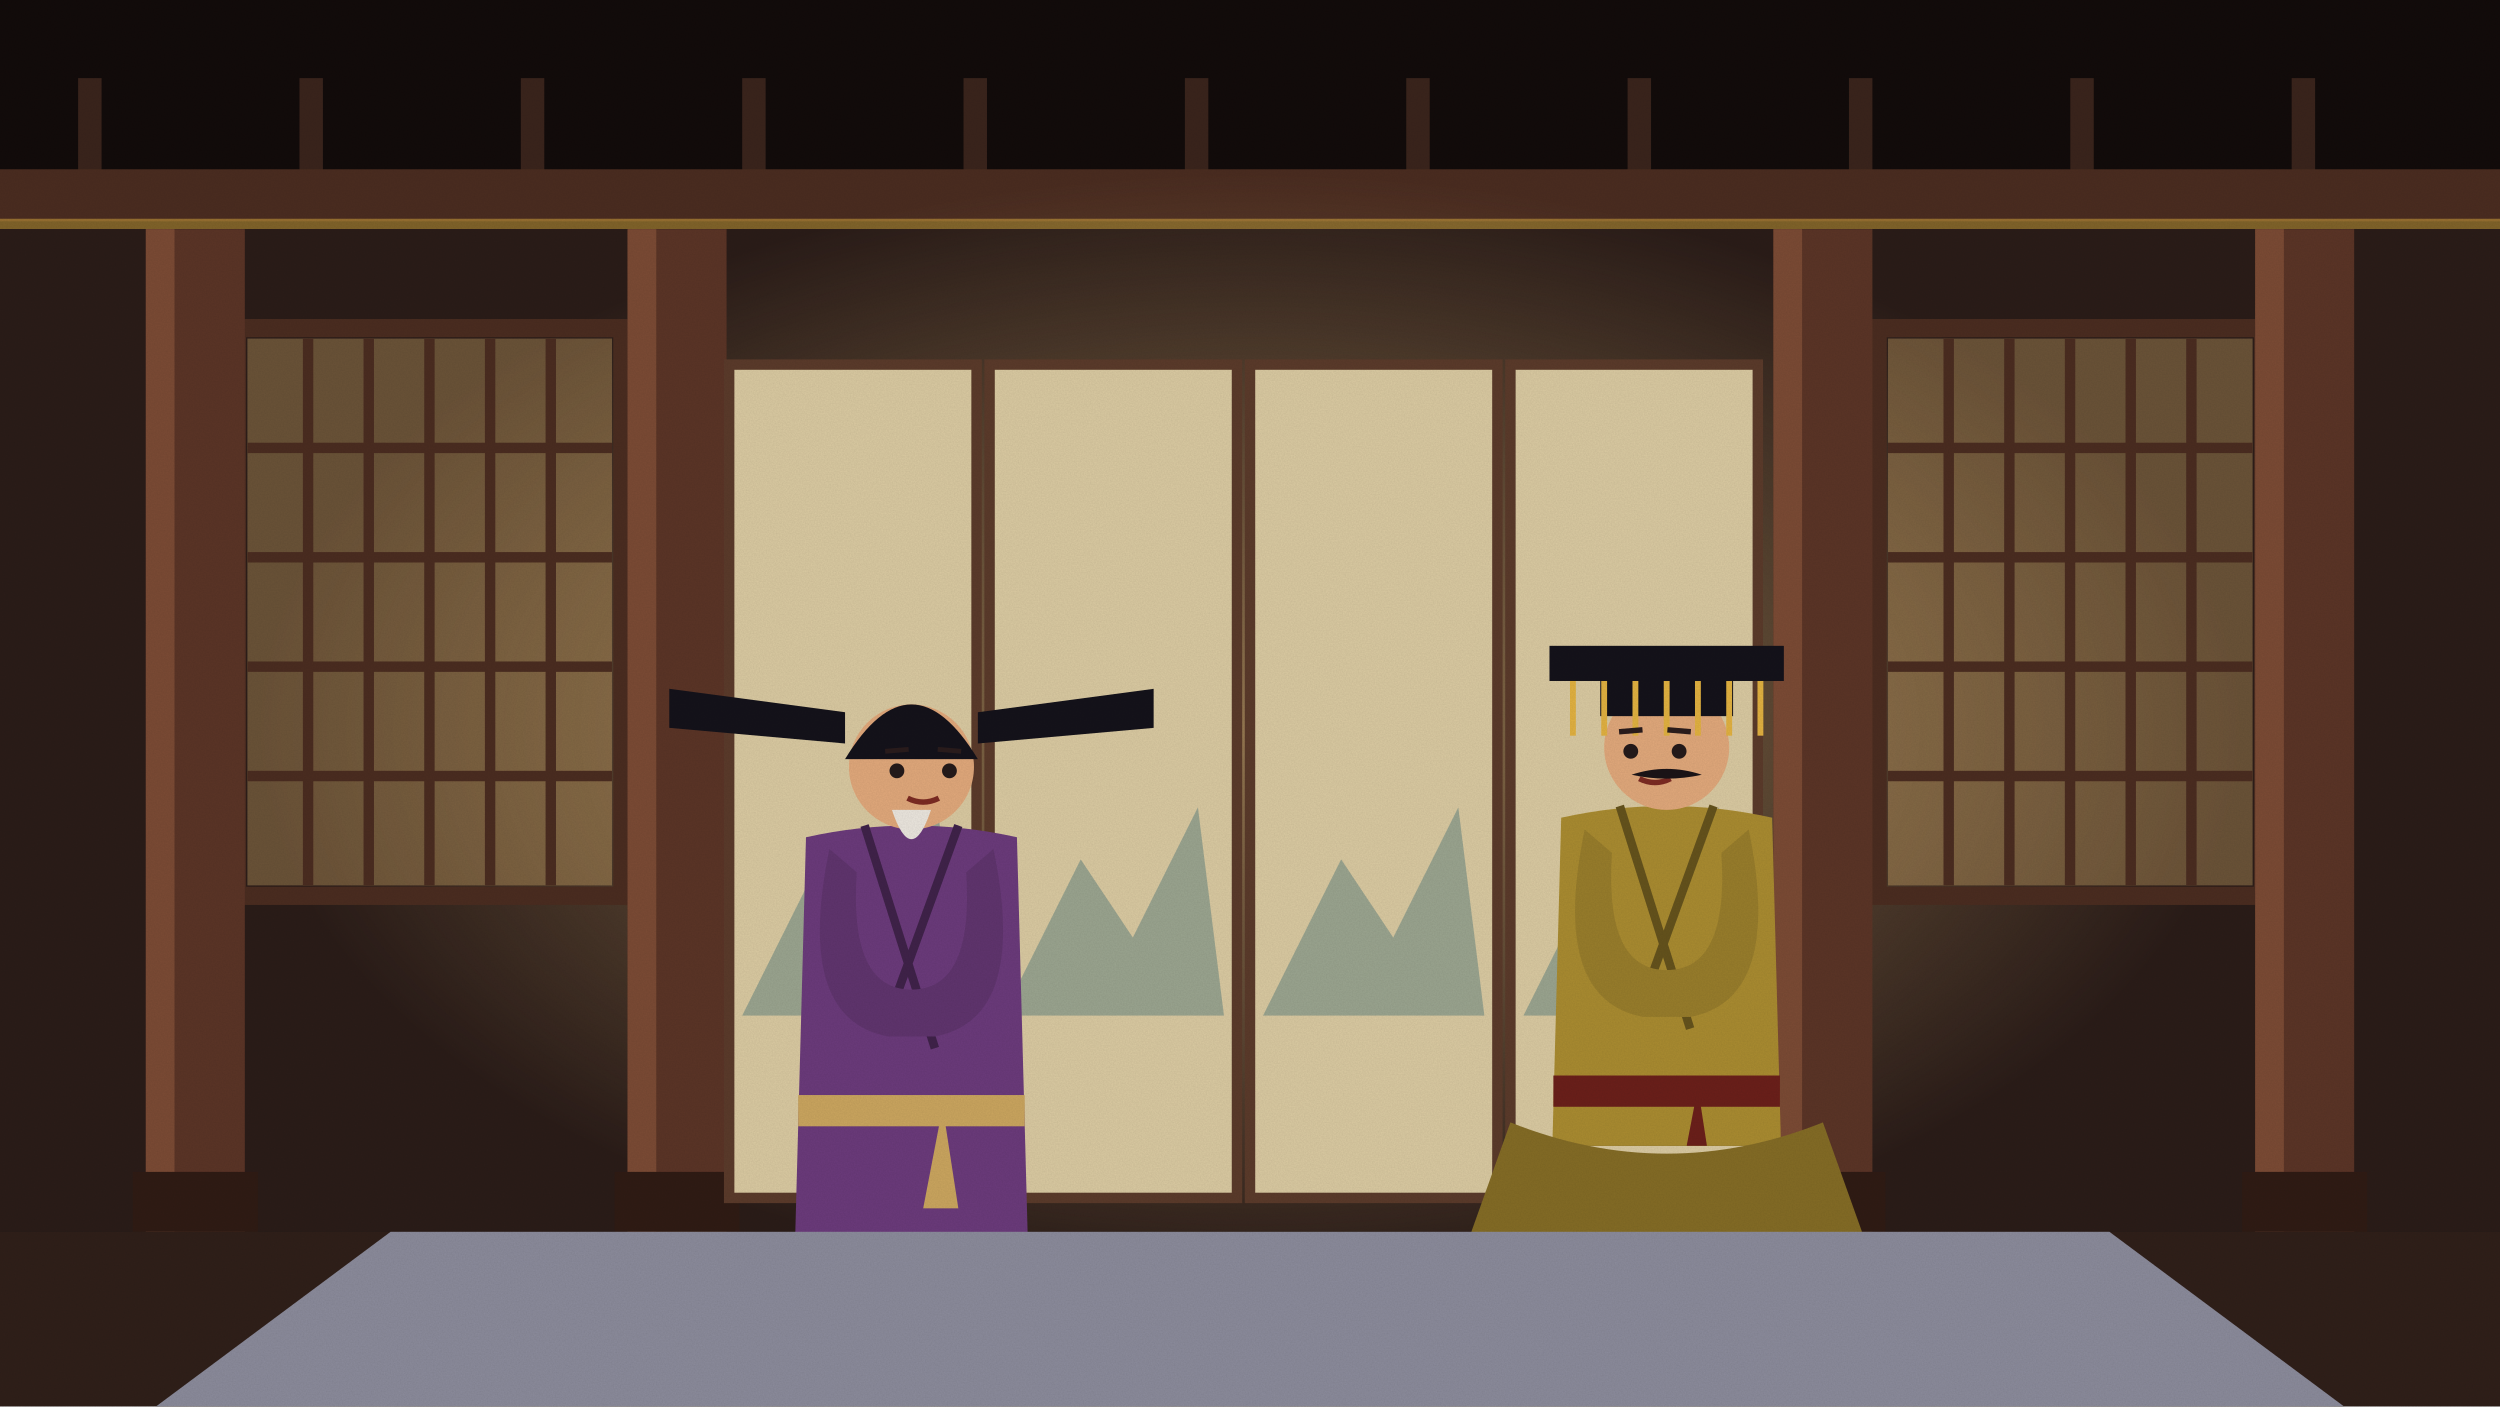
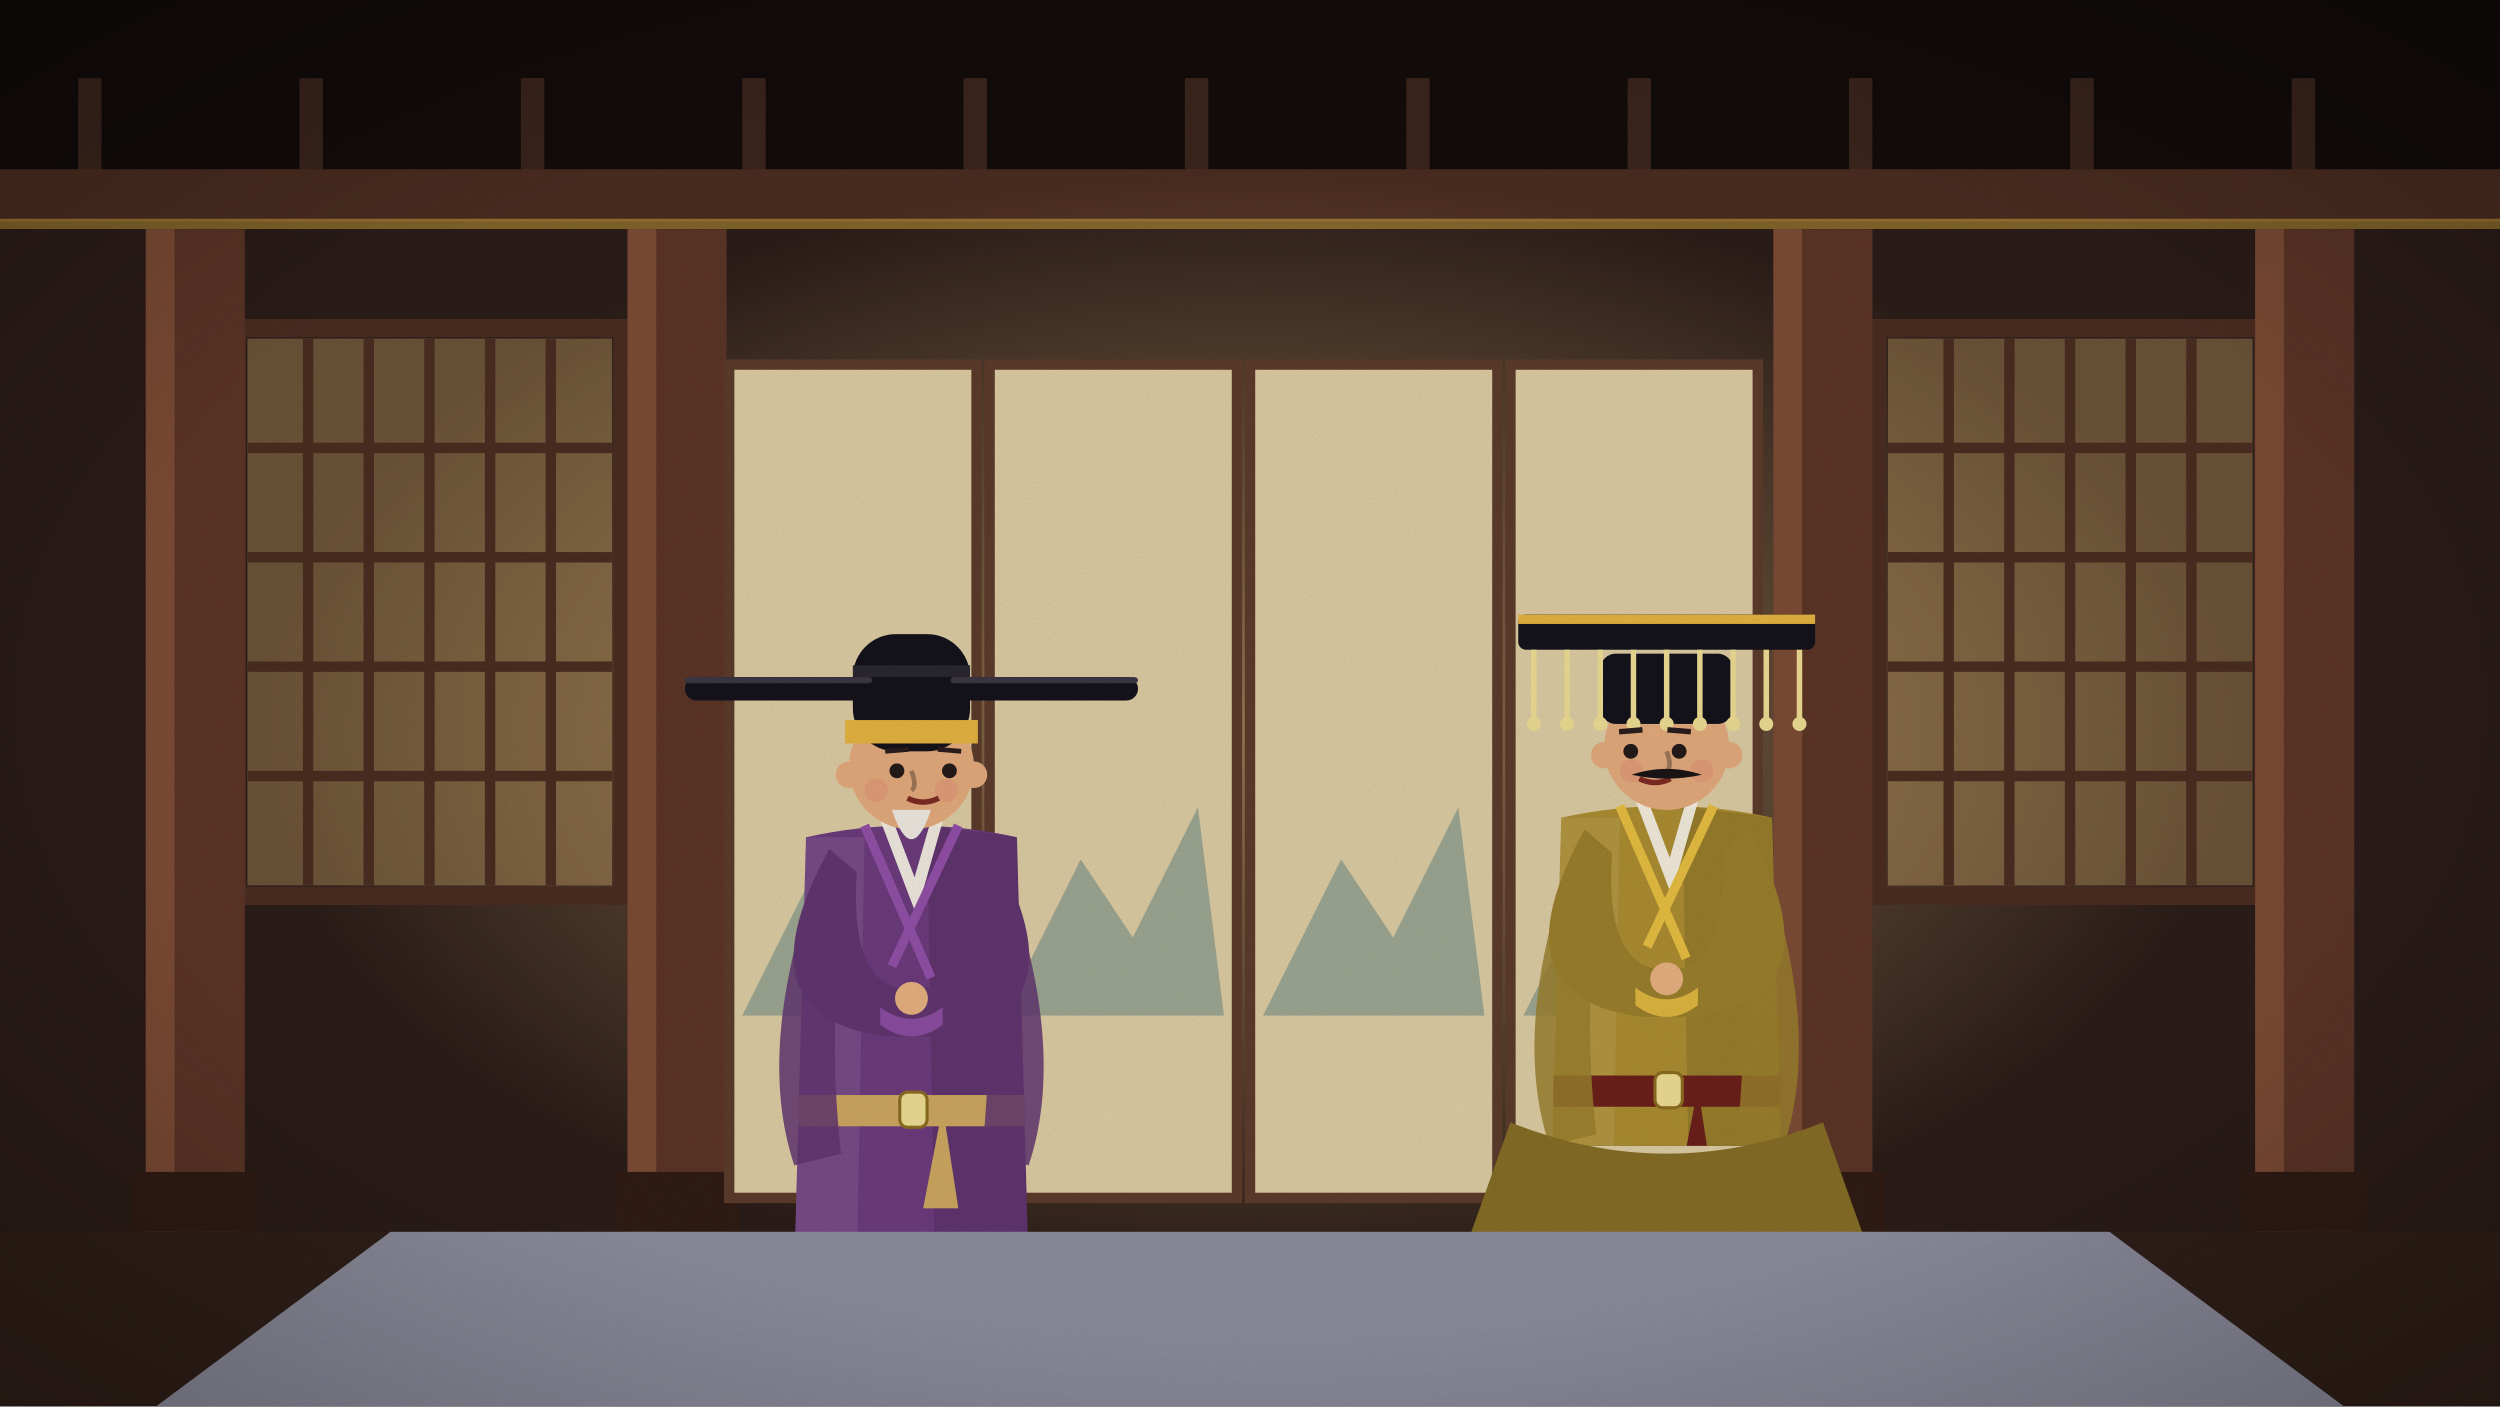
<svg xmlns="http://www.w3.org/2000/svg" viewBox="0 0 1920 1080" width="1920" height="1080">
  <defs>
    <linearGradient id="sk" x1="0" y1="0" x2="0" y2="1">
      <stop offset="0" stop-color="#5d9bc2" />
      <stop offset="0.6" stop-color="#cfe5ec" />
      <stop offset="1" stop-color="#f7eed6" />
    </linearGradient>
    <filter id="gr">
      <feTurbulence type="fractalNoise" baseFrequency=".9" numOctaves="2" seed="3" />
      <feColorMatrix values="0 0 0 0 0  0 0 0 0 0  0 0 0 0 0  0 0 0 .07 0" />
    </filter>
+     <radialGradient id="vg" cx=".5" cy=".5" r=".75">
+       <stop offset=".6" stop-color="#000" stop-opacity="0" />
+       <stop offset="1" stop-color="#000" stop-opacity=".28" />
+     </radialGradient>
  </defs>
  <g id="hall">
    <rect width="1920" height="1080" fill="#1e1412" />
    <rect width="1920" height="150" fill="#120b0a" />
    <rect x="60" y="60" width="18" height="100" fill="#3a241c" />
    <rect x="230" y="60" width="18" height="100" fill="#3a241c" />
    <rect x="400" y="60" width="18" height="100" fill="#3a241c" />
    <rect x="570" y="60" width="18" height="100" fill="#3a241c" />
    <rect x="740" y="60" width="18" height="100" fill="#3a241c" />
    <rect x="910" y="60" width="18" height="100" fill="#3a241c" />
    <rect x="1080" y="60" width="18" height="100" fill="#3a241c" />
    <rect x="1250" y="60" width="18" height="100" fill="#3a241c" />
    <rect x="1420" y="60" width="18" height="100" fill="#3a241c" />
    <rect x="1590" y="60" width="18" height="100" fill="#3a241c" />
    <rect x="1760" y="60" width="18" height="100" fill="#3a241c" />
    <rect y="130" width="1920" height="40" fill="#4a2c20" />
    <rect y="168" width="1920" height="8" fill="#e0b040" opacity=".5" />
    <rect y="176" width="1920" height="770" fill="#2a1c18" />
    <defs>
      <radialGradient id="gl">
        <stop offset="0" stop-color="#ffd48a" stop-opacity=".5" />
        <stop offset="1" stop-color="#ffd48a" stop-opacity="0" />
      </radialGradient>
    </defs>
    <ellipse cx="960" cy="560" rx="760" ry="430" fill="url(#gl)" />
    <rect x="190" y="260" width="280" height="420" fill="#ffcf80" opacity="0.3" />
    <line x1="236.6" y1="260" x2="236.6" y2="680" stroke="#4a2c20" stroke-width="8" />
    <line x1="283.2" y1="260" x2="283.2" y2="680" stroke="#4a2c20" stroke-width="8" />
    <line x1="329.8" y1="260" x2="329.8" y2="680" stroke="#4a2c20" stroke-width="8" />
    <line x1="376.4" y1="260" x2="376.4" y2="680" stroke="#4a2c20" stroke-width="8" />
    <line x1="423.0" y1="260" x2="423.0" y2="680" stroke="#4a2c20" stroke-width="8" />
    <line x1="190" y1="344" x2="470" y2="344" stroke="#4a2c20" stroke-width="8" />
    <line x1="190" y1="428" x2="470" y2="428" stroke="#4a2c20" stroke-width="8" />
    <line x1="190" y1="512" x2="470" y2="512" stroke="#4a2c20" stroke-width="8" />
    <line x1="190" y1="596" x2="470" y2="596" stroke="#4a2c20" stroke-width="8" />
    <rect x="182" y="252" width="296" height="436" fill="none" stroke="#4a2c20" stroke-width="14" />
    <rect x="1450" y="260" width="280" height="420" fill="#ffcf80" opacity="0.3" />
    <line x1="1496.6" y1="260" x2="1496.6" y2="680" stroke="#4a2c20" stroke-width="8" />
    <line x1="1543.2" y1="260" x2="1543.2" y2="680" stroke="#4a2c20" stroke-width="8" />
    <line x1="1589.8" y1="260" x2="1589.8" y2="680" stroke="#4a2c20" stroke-width="8" />
    <line x1="1636.4" y1="260" x2="1636.4" y2="680" stroke="#4a2c20" stroke-width="8" />
    <line x1="1683.0" y1="260" x2="1683.0" y2="680" stroke="#4a2c20" stroke-width="8" />
    <line x1="1450" y1="344" x2="1730" y2="344" stroke="#4a2c20" stroke-width="8" />
    <line x1="1450" y1="428" x2="1730" y2="428" stroke="#4a2c20" stroke-width="8" />
    <line x1="1450" y1="512" x2="1730" y2="512" stroke="#4a2c20" stroke-width="8" />
    <line x1="1450" y1="596" x2="1730" y2="596" stroke="#4a2c20" stroke-width="8" />
    <rect x="1442" y="252" width="296" height="436" fill="none" stroke="#4a2c20" stroke-width="14" />
    <rect x="112" y="176" width="76" height="780" fill="#5a3426" />
    <rect x="112" y="176" width="22" height="780" fill="#7a4a34" />
    <rect x="102" y="900" width="96" height="46" fill="#2f1b14" />
    <rect x="482" y="176" width="76" height="780" fill="#5a3426" />
    <rect x="482" y="176" width="22" height="780" fill="#7a4a34" />
    <rect x="472" y="900" width="96" height="46" fill="#2f1b14" />
    <rect x="1362" y="176" width="76" height="780" fill="#5a3426" />
    <rect x="1362" y="176" width="22" height="780" fill="#7a4a34" />
    <rect x="1352" y="900" width="96" height="46" fill="#2f1b14" />
    <rect x="1732" y="176" width="76" height="780" fill="#5a3426" />
    <rect x="1732" y="176" width="22" height="780" fill="#7a4a34" />
    <rect x="1722" y="900" width="96" height="46" fill="#2f1b14" />
    <rect y="946" width="1920" height="134" fill="#2f1f19" />
  </g>
  <g id="screen">
    <rect x="560" y="280" width="190" height="640" fill="#d8c8a0" stroke="#5a3a2a" stroke-width="8" />
    <path d="M570,780 L630,660 L670,720 L720,620 L740,780Z" fill="#8a9a8a" opacity=".8" />
    <rect x="760" y="280" width="190" height="640" fill="#d8c8a0" stroke="#5a3a2a" stroke-width="8" />
    <path d="M770,780 L830,660 L870,720 L920,620 L940,780Z" fill="#8a9a8a" opacity=".8" />
    <rect x="960" y="280" width="190" height="640" fill="#d8c8a0" stroke="#5a3a2a" stroke-width="8" />
    <path d="M970,780 L1030,660 L1070,720 L1120,620 L1140,780Z" fill="#8a9a8a" opacity=".8" />
    <rect x="1160" y="280" width="190" height="640" fill="#d8c8a0" stroke="#5a3a2a" stroke-width="8" />
    <path d="M1170,780 L1230,660 L1270,720 L1320,620 L1340,780Z" fill="#8a9a8a" opacity=".8" />
  </g>
  <clipPath id="cp12">
    <rect x="0" y="0" width="1920" height="880" />
  </clipPath>
  <g clip-path="url(#cp12)">
    <g class="fig">
+       <ellipse cx="1280" cy="1021.0" rx="132.0" ry="21.0" fill="#000" opacity=".16" />
      <ellipse cx="1253.0" cy="1015.0" rx="30.0" ry="12.0" fill="#caa078" />
      <ellipse cx="1307.0" cy="1015.0" rx="30.0" ry="12.0" fill="#caa078" />
-       <path d="M1229.0,781.0 L1202.0,1009.0 L1358.0,1009.0 L1331.0,781.0Z" fill="#786322" />
-       <path d="M1208.0,991.0 Q1280,1009.0 1352.0,991.0" stroke="#5c4b1a" stroke-width="6.0" fill="none" />
+       <path d="M1229.0,781.0 L1199.0,1009.0 L1361.0,1009.0 L1331.0,781.0Z" fill="#786322" />
+       <path d="M1202.0,988.0 Q1280,1009.0 1358.0,988.0 L1361.0,1009.0 L1199.0,1009.0Z" fill="#e2ba40" />
+       <line x1="1238.0" y1="835.0" x2="1208.6" y2="985.0" stroke="#61501b" stroke-width="3.6" />
+       <line x1="1265.0" y1="835.0" x2="1254.5" y2="985.0" stroke="#61501b" stroke-width="3.6" />
+       <line x1="1295.0" y1="835.0" x2="1305.5" y2="985.0" stroke="#61501b" stroke-width="3.6" />
+       <line x1="1322.0" y1="835.0" x2="1351.4" y2="985.0" stroke="#61501b" stroke-width="3.6" />
+       <rect x="1262.0" y="610.0" width="36.0" height="31.5" fill="#e8b88a" />
      <path d="M1199.0,628.0 L1190.0,961.0 L1370.0,961.0 L1361.0,628.0 Q1280,610.0 1199.0,628.0Z" fill="#a88a30" />
-       <path d="M1244.0,619.0 L1298.0,790.0 M1316.0,619.0 L1262.0,767.5" stroke="#64521c" stroke-width="6.6" fill="none" />
+       <path d="M1292.0,619.0 L1361.0,628.0 L1370.0,961.0 L1298.0,961.0Z" fill="#000" opacity=".12" />
+       <path d="M1199.0,628.0 L1244.0,628.0 L1238.0,961.0 L1190.0,961.0Z" fill="#fff" opacity=".08" />
+       <path d="M1259.0,610.0 L1283.0,673.0 L1301.0,610.0" stroke="#f1ece0" stroke-width="9.0" fill="none" opacity=".95" />
+       <path d="M1244.0,619.0 L1295.0,736.0 M1316.0,619.0 L1265.0,727.0" stroke="#e2ba40" stroke-width="7.2" fill="none" />
+       <path d="M1190.0,943.0 L1370.0,943.0 L1370.0,961.0 L1190.0,961.0Z" fill="#e2ba40" opacity=".85" />
      <rect x="1193.0" y="826.0" width="174.0" height="24.0" fill="#6a1f1a" />
+       <rect x="1271.0" y="823.75" width="21.0" height="27.0" rx="6.0" fill="#e8d890" stroke="#8a6a20" stroke-width="2.4" />
      <path d="M1304.0,835.0 l12.0,78.0 l-27.0,0z" fill="#6a1f1a" />
-       <path d="M1217.0,637.0 Q1190.0,767.5 1262.0,781.0 L1298.0,781.0 Q1370.0,767.5 1343.0,637.0 L1322.0,655.0 Q1328.0,745.0 1280,745.0 Q1232.0,745.0 1238.0,655.0Z" fill="#977c2b" />
+       <path d="M1217.0,637.0 Q1145.0,767.5 1262.0,781.0 L1298.0,781.0 Q1415.0,767.5 1343.0,637.0 L1322.0,655.0 Q1328.0,745.0 1280,745.0 Q1232.0,745.0 1238.0,655.0Z" fill="#977c2b" />
+       <path d="M1256.0,772.0 Q1280,790.0 1304.0,772.0 L1304.0,758.5 Q1280,776.5 1256.0,758.5Z" fill="#dab33e" />
+       <circle cx="1280" cy="751.75" r="12.6" fill="#e2ad7e" />
+       <path d="M1208.0,655.0 Q1160.0,790.0 1190.0,880.0 L1226.0,871.0 Q1214.0,767.5 1232.0,664.0Z" fill="#977c2b" opacity=".85" />
+       <path d="M1352.0,655.0 Q1400.0,790.0 1370.0,880.0 L1334.0,871.0 Q1346.0,767.5 1328.0,664.0Z" fill="#977c2b" opacity=".85" />
      <circle cx="1280" cy="574.0" r="48.0" fill="#dfa77a" />
-       <rect x="1190.0" y="496.0" width="180.0" height="27.0" fill="#14121a" />
-       <rect x="1229.0" y="520.0" width="102.0" height="30.0" fill="#14121a" />
-       <line x1="1208.0" y1="523.0" x2="1208.0" y2="565.0" stroke="#e0b040" stroke-width="4.5" />
-       <line x1="1232.0" y1="523.0" x2="1232.0" y2="565.0" stroke="#e0b040" stroke-width="4.5" />
-       <line x1="1256.0" y1="523.0" x2="1256.0" y2="565.0" stroke="#e0b040" stroke-width="4.5" />
-       <line x1="1280.0" y1="523.0" x2="1280.0" y2="565.0" stroke="#e0b040" stroke-width="4.5" />
-       <line x1="1304.0" y1="523.0" x2="1304.0" y2="565.0" stroke="#e0b040" stroke-width="4.5" />
-       <line x1="1328.0" y1="523.0" x2="1328.0" y2="565.0" stroke="#e0b040" stroke-width="4.5" />
-       <line x1="1352.0" y1="523.0" x2="1352.0" y2="565.0" stroke="#e0b040" stroke-width="4.5" />
+       <rect x="1229.0" y="502.0" width="102.0" height="54.0" rx="12.0" fill="#14121a" />
+       <rect x="1166.0" y="472.0" width="228.0" height="27.0" rx="6.0" fill="#14121a" />
+       <rect x="1166.0" y="472.0" width="228.0" height="7.2" fill="#e0b040" />
+       <line x1="1178.0" y1="499.0" x2="1178.0" y2="556.0" stroke="#e8d890" stroke-width="4.2" />
+       <circle cx="1178.0" cy="556.0" r="5.4" fill="#e8d890" />
+       <line x1="1203.5" y1="499.0" x2="1203.5" y2="556.0" stroke="#e8d890" stroke-width="4.2" />
+       <circle cx="1203.5" cy="556.0" r="5.4" fill="#e8d890" />
+       <line x1="1229.0" y1="499.0" x2="1229.0" y2="556.0" stroke="#e8d890" stroke-width="4.2" />
+       <circle cx="1229.0" cy="556.0" r="5.4" fill="#e8d890" />
+       <line x1="1254.5" y1="499.0" x2="1254.5" y2="556.0" stroke="#e8d890" stroke-width="4.2" />
+       <circle cx="1254.5" cy="556.0" r="5.4" fill="#e8d890" />
+       <line x1="1280.0" y1="499.0" x2="1280.0" y2="556.0" stroke="#e8d890" stroke-width="4.2" />
+       <circle cx="1280.0" cy="556.0" r="5.4" fill="#e8d890" />
+       <line x1="1305.5" y1="499.0" x2="1305.5" y2="556.0" stroke="#e8d890" stroke-width="4.2" />
+       <circle cx="1305.5" cy="556.0" r="5.4" fill="#e8d890" />
+       <line x1="1331.0" y1="499.0" x2="1331.0" y2="556.0" stroke="#e8d890" stroke-width="4.2" />
+       <circle cx="1331.0" cy="556.0" r="5.4" fill="#e8d890" />
+       <line x1="1356.5" y1="499.0" x2="1356.5" y2="556.0" stroke="#e8d890" stroke-width="4.2" />
+       <circle cx="1356.5" cy="556.0" r="5.4" fill="#e8d890" />
+       <line x1="1382.0" y1="499.0" x2="1382.0" y2="556.0" stroke="#e8d890" stroke-width="4.2" />
+       <circle cx="1382.0" cy="556.0" r="5.4" fill="#e8d890" />
+       <circle cx="1232.0" cy="580.0" r="10.2" fill="#dfa77a" />
+       <circle cx="1328.0" cy="580.0" r="10.2" fill="#dfa77a" />
+       <circle cx="1253.0" cy="592.0" r="9.0" fill="#d9776a" opacity=".28" />
+       <circle cx="1307.0" cy="592.0" r="9.0" fill="#d9776a" opacity=".28" />
+       <path d="M1280,577.0 q4.5,12.0 0,15.0" stroke="#9c7455" stroke-width="3.6" fill="none" />
      <circle cx="1252.435" cy="577.0" r="5.7" fill="#241a1a" />
      <circle cx="1289.565" cy="577.0" r="5.7" fill="#241a1a" />
      <line x1="1243.435" y1="562.0" x2="1261.435" y2="560.5" stroke="#2a1c1c" stroke-width="4.18" />
      <line x1="1280.565" y1="560.5" x2="1298.565" y2="562.0" stroke="#2a1c1c" stroke-width="4.18" />
      <path d="M1259.0,598.0 Q1271.0,604.0 1283.0,598.0" stroke="#7b2a22" stroke-width="4.2" fill="none" />
      <path d="M1253.0,595.0 Q1280,586.0 1307.0,595.0 Q1280,601.0 1253.0,595.0Z" fill="#1b1417" />
    </g>
  </g>
  <path d="M1160.0,862.0 Q1280,910.0 1400.0,862.0 L1430.0,946.0 Q1280,982.0 1130.0,946.0Z" fill="#836b25" />
  <g class="fig">
+     <ellipse cx="700" cy="1036.0" rx="132.0" ry="21.0" fill="#000" opacity=".16" />
    <ellipse cx="673.0" cy="1030" rx="30.0" ry="12.0" fill="#caa078" />
    <ellipse cx="727.0" cy="1030" rx="30.0" ry="12.0" fill="#caa078" />
-     <path d="M649.0,796.0 L622.0,1024.0 L778.0,1024.0 L751.0,796.0Z" fill="#4c2957" />
-     <path d="M628.0,1006.0 Q700,1024.0 772.0,1006.0" stroke="#3a1f43" stroke-width="6.0" fill="none" />
+     <path d="M649.0,796.0 L619.0,1024.0 L781.0,1024.0 L751.0,796.0Z" fill="#4c2957" />
+     <path d="M622.0,1003.0 Q700,1024.0 778.0,1003.0 L781.0,1024.0 L619.0,1024.0Z" fill="#8f4ea4" />
+     <line x1="658.0" y1="850.0" x2="628.6" y2="1000.0" stroke="#3d2146" stroke-width="3.6" />
+     <line x1="685.0" y1="850.0" x2="674.5" y2="1000.0" stroke="#3d2146" stroke-width="3.6" />
+     <line x1="715.0" y1="850.0" x2="725.5" y2="1000.0" stroke="#3d2146" stroke-width="3.6" />
+     <line x1="742.0" y1="850.0" x2="771.4" y2="1000.0" stroke="#3d2146" stroke-width="3.6" />
+     <rect x="682.0" y="625.0" width="36.0" height="31.5" fill="#e8b88a" />
    <path d="M619.0,643.0 L610.0,976.0 L790.0,976.0 L781.0,643.0 Q700,625.0 619.0,643.0Z" fill="#6a3a7a" />
-     <path d="M664.0,634.0 L718.0,805.0 M736.0,634.0 L682.0,782.5" stroke="#3f2249" stroke-width="6.6" fill="none" />
+     <path d="M712.0,634.0 L781.0,643.0 L790.0,976.0 L718.0,976.0Z" fill="#000" opacity=".12" />
+     <path d="M619.0,643.0 L664.0,643.0 L658.0,976.0 L610.0,976.0Z" fill="#fff" opacity=".08" />
+     <path d="M679.0,625.0 L703.0,688.0 L721.0,625.0" stroke="#f1ece0" stroke-width="9.0" fill="none" opacity=".95" />
+     <path d="M664.0,634.0 L715.0,751.0 M736.0,634.0 L685.0,742.0" stroke="#8f4ea4" stroke-width="7.2" fill="none" />
+     <path d="M610.0,958.0 L790.0,958.0 L790.0,976.0 L610.0,976.0Z" fill="#8f4ea4" opacity=".85" />
    <rect x="613.0" y="841.0" width="174.0" height="24.0" fill="#c9a45e" />
+     <rect x="691.0" y="838.75" width="21.0" height="27.0" rx="6.0" fill="#e8d890" stroke="#8a6a20" stroke-width="2.4" />
    <path d="M724.0,850.0 l12.0,78.0 l-27.0,0z" fill="#c9a45e" />
-     <path d="M637.0,652.0 Q610.0,782.5 682.0,796.0 L718.0,796.0 Q790.0,782.5 763.0,652.0 L742.0,670.0 Q748.0,760.0 700,760.0 Q652.0,760.0 658.0,670.0Z" fill="#5f346d" />
+     <path d="M637.0,652.0 Q565.0,782.5 682.0,796.0 L718.0,796.0 Q835.0,782.5 763.0,652.0 L742.0,670.0 Q748.0,760.0 700,760.0 Q652.0,760.0 658.0,670.0Z" fill="#5f346d" />
+     <path d="M676.0,787.0 Q700,805.0 724.0,787.0 L724.0,773.5 Q700,791.5 676.0,773.5Z" fill="#894b9e" />
+     <circle cx="700" cy="766.75" r="12.6" fill="#e2ad7e" />
+     <path d="M628.0,670.0 Q580.0,805.0 610.0,895.0 L646.0,886.0 Q634.0,782.5 652.0,679.0Z" fill="#5f346d" opacity=".85" />
+     <path d="M772.0,670.0 Q820.0,805.0 790.0,895.0 L754.0,886.0 Q766.0,782.5 748.0,679.0Z" fill="#5f346d" opacity=".85" />
    <circle cx="700" cy="589.0" r="48.0" fill="#dfa77a" />
-     <path d="M649.0,583.0 Q700,499.0 751.0,583.0Z" fill="#14121a" />
-     <path d="M649.0,547.0 L514.0,529.0 L514.0,559.0 L649.0,571.0Z" fill="#14121a" />
-     <path d="M751.0,547.0 L886.0,529.0 L886.0,559.0 L751.0,571.0Z" fill="#14121a" />
+     <rect x="655.0" y="487.0" width="90.0" height="90.0" rx="33.0" fill="#14121a" />
+     <rect x="649.0" y="553.0" width="102.0" height="18.0" fill="#e0b040" />
+     <rect x="655.0" y="511.0" width="90.0" height="9.0" fill="#2a2630" />
+     <rect x="526.0" y="520.0" width="144.0" height="18.0" rx="9.0" fill="#14121a" />
+     <rect x="526.0" y="520.0" width="144.0" height="4.8" rx="3.0" fill="#3a3642" />
+     <rect x="730.0" y="520.0" width="144.0" height="18.0" rx="9.0" fill="#14121a" />
+     <rect x="730.0" y="520.0" width="144.0" height="4.8" rx="3.0" fill="#3a3642" />
+     <circle cx="652.0" cy="595.0" r="10.2" fill="#dfa77a" />
+     <circle cx="748.0" cy="595.0" r="10.2" fill="#dfa77a" />
+     <circle cx="673.0" cy="607.0" r="9.0" fill="#d9776a" opacity=".28" />
+     <circle cx="727.0" cy="607.0" r="9.0" fill="#d9776a" opacity=".28" />
+     <path d="M700,592.0 q4.5,12.0 0,15.0" stroke="#9c7455" stroke-width="3.6" fill="none" />
    <circle cx="688.83" cy="592.0" r="5.7" fill="#241a1a" />
    <circle cx="729.17" cy="592.0" r="5.7" fill="#241a1a" />
    <line x1="679.83" y1="577.0" x2="697.83" y2="575.5" stroke="#2a1c1c" stroke-width="3.674" />
    <line x1="720.17" y1="575.5" x2="738.17" y2="577.0" stroke="#2a1c1c" stroke-width="3.674" />
    <path d="M697.0,613.0 Q709.0,619.0 721.0,613.0" stroke="#7b2a22" stroke-width="4.2" fill="none" />
    <path d="M685.0,622.0 Q700,667.0 715.0,622.0Z" fill="#e9e4dc" />
  </g>
  <polygon points="300,946 1620,946 1800,1080 120,1080" fill="#8a8a9a" />
+   <rect width="1920" height="1080" fill="url(#vg)" />
  <rect width="1920" height="1080" filter="url(#gr)" />
</svg>
